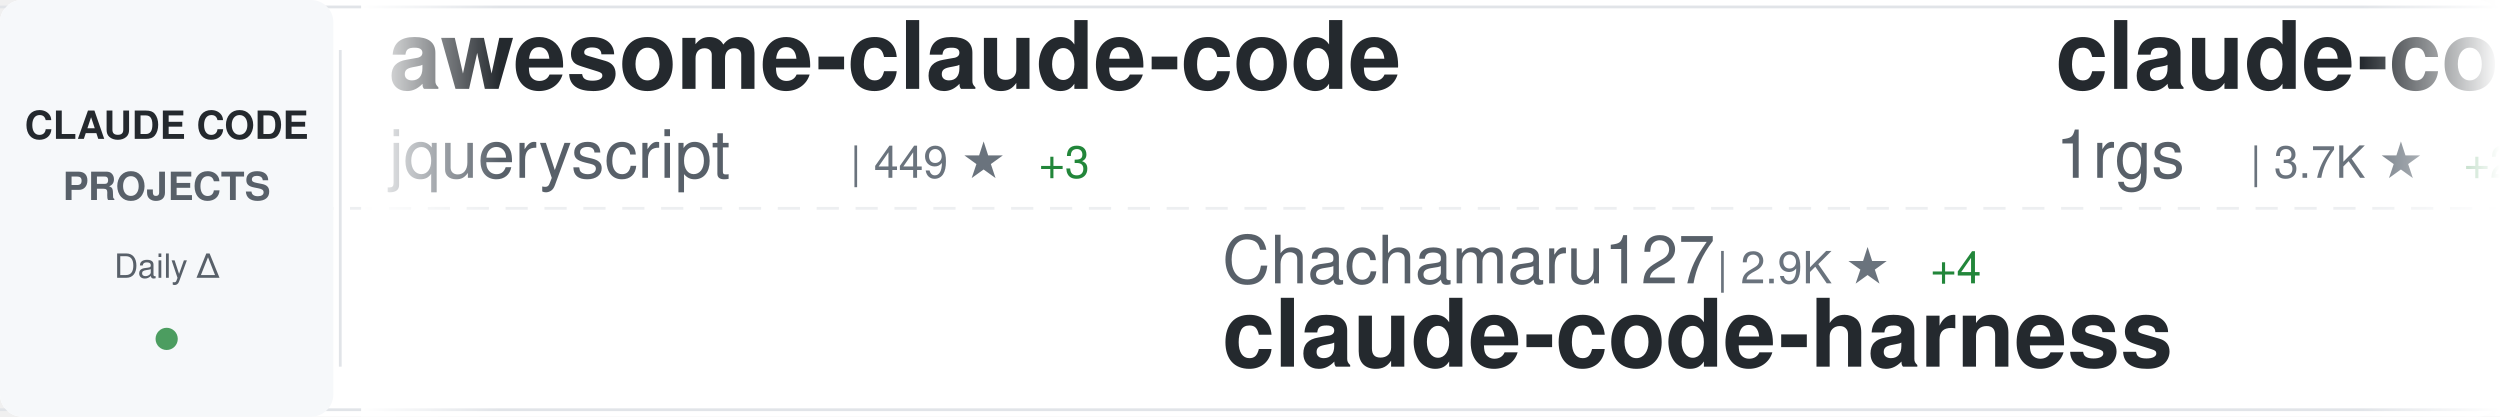
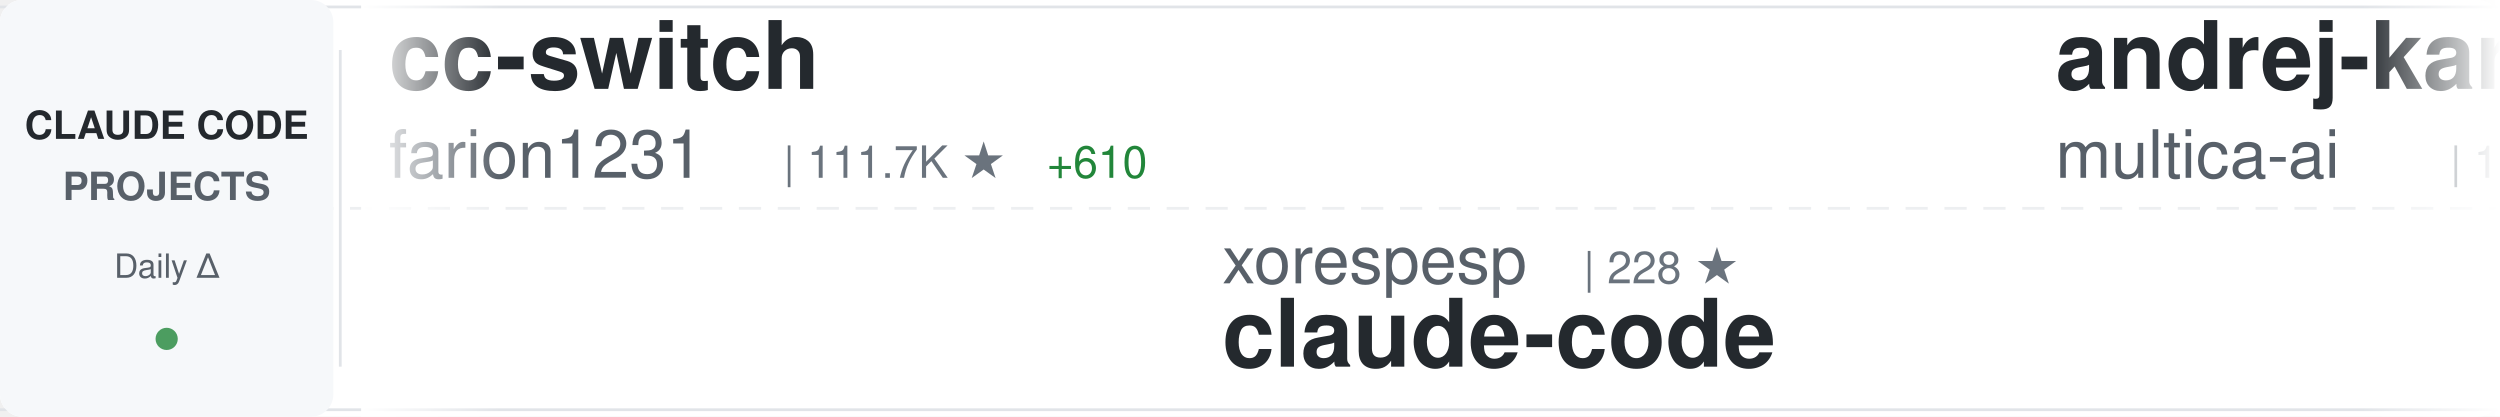
<svg xmlns="http://www.w3.org/2000/svg" width="900" height="150">
  <defs>
    <linearGradient id="awesomeLeftFade" x1="0%" y1="0%" x2="100%" y2="0%">
      <stop offset="0%" style="stop-color:#ffffff;stop-opacity:1" />
      <stop offset="100%" style="stop-color:#ffffff;stop-opacity:0" />
    </linearGradient>
    <linearGradient id="awesomeRightFade" x1="0%" y1="0%" x2="100%" y2="0%">
      <stop offset="0%" style="stop-color:#ffffff;stop-opacity:0" />
      <stop offset="100%" style="stop-color:#ffffff;stop-opacity:1" />
    </linearGradient>
  </defs>
  <rect width="900" height="150" fill="#ffffff" rx="8" />
  <rect x="0" y="2" width="900" height="1" fill="#e1e4e8" />
  <rect x="0" y="147" width="900" height="1" fill="#e1e4e8" />
  <line x1="0" y1="75" x2="900" y2="75" stroke="#e1e4e8" stroke-width="1" stroke-dasharray="8 6" opacity="0.6" />
  <rect x="0" y="0" width="120" height="150" fill="#f6f8fa" rx="8" />
  <text x="60" y="50" font-family="-apple-system, BlinkMacSystemFont, 'Segoe UI', Helvetica, Arial, sans-serif" font-size="14" font-weight="600" fill="#24292e" text-anchor="middle">CLAUDE CODE</text>
  <text x="60" y="72" font-family="-apple-system, BlinkMacSystemFont, 'Segoe UI', Helvetica, Arial, sans-serif" font-size="14" font-weight="600" fill="#586069" text-anchor="middle">PROJECTS</text>
  <text x="60" y="100" font-family="-apple-system, BlinkMacSystemFont, 'Segoe UI', Helvetica, Arial, sans-serif" font-size="12" font-weight="500" fill="#586069" text-anchor="middle">Daily Δ</text>
  <circle cx="60" cy="122" r="4" fill="#22863a" opacity="0.8" />
  <rect x="122" y="18" width="1" height="114" fill="#e1e4e8" />
  <clipPath id="awesomeTickerClip">
    <rect x="130" y="0" width="770" height="150" />
  </clipPath>
  <g clip-path="url(#awesomeTickerClip)">
    <g id="awesomeTickerItems">
      <animateTransform attributeName="transform" attributeType="XML" type="translate" from="0 0" to="-3000 0" dur="54s" repeatCount="indefinite" />
      <g transform="translate(0, 0)">
-         <text x="140" y="32" font-family="-apple-system, BlinkMacSystemFont, 'Segoe UI', Helvetica, Arial, sans-serif" font-size="34" font-weight="600" fill="#24292e">awesome-claude-code</text>
-         <text x="140" y="64" font-family="-apple-system, BlinkMacSystemFont, 'Segoe UI', Helvetica, Arial, sans-serif" font-size="24" font-weight="400" fill="#586069">jqueryscript</text>
-         <text x="306" y="64" font-family="-apple-system, BlinkMacSystemFont, 'Segoe UI', Helvetica, Arial, sans-serif" font-size="16" font-weight="500" fill="#6a737d">| 449 ★</text>
-         <text x="374" y="64" font-family="-apple-system, BlinkMacSystemFont, 'Segoe UI', Helvetica, Arial, sans-serif" font-size="16" font-weight="500" fill="#22863a"> +3</text>
+         <text x="140" y="32" font-family="-apple-system, BlinkMacSystemFont, 'Segoe UI', Helvetica, Arial, sans-serif" font-size="34" font-weight="600" fill="#24292e">cc-switch</text>
+         <text x="140" y="64" font-family="-apple-system, BlinkMacSystemFont, 'Segoe UI', Helvetica, Arial, sans-serif" font-size="24" font-weight="400" fill="#586069">farion1231</text>
+         <text x="282" y="64" font-family="-apple-system, BlinkMacSystemFont, 'Segoe UI', Helvetica, Arial, sans-serif" font-size="16" font-weight="500" fill="#6a737d">| 111.7K ★</text>
+         <text x="377" y="64" font-family="-apple-system, BlinkMacSystemFont, 'Segoe UI', Helvetica, Arial, sans-serif" font-size="16" font-weight="500" fill="#22863a"> +610</text>
      </g>
      <g transform="translate(300, 0)">
-         <text x="140" y="102" font-family="-apple-system, BlinkMacSystemFont, 'Segoe UI', Helvetica, Arial, sans-serif" font-size="24" font-weight="400" fill="#586069">Chachamaru127</text>
-         <text x="318" y="102" font-family="-apple-system, BlinkMacSystemFont, 'Segoe UI', Helvetica, Arial, sans-serif" font-size="16" font-weight="500" fill="#6a737d">| 2.9K ★</text>
-         <text x="395" y="102" font-family="-apple-system, BlinkMacSystemFont, 'Segoe UI', Helvetica, Arial, sans-serif" font-size="16" font-weight="500" fill="#22863a"> +4</text>
-         <text x="140" y="132" font-family="-apple-system, BlinkMacSystemFont, 'Segoe UI', Helvetica, Arial, sans-serif" font-size="34" font-weight="600" fill="#24292e">claude-code-harness</text>
+         <text x="140" y="102" font-family="-apple-system, BlinkMacSystemFont, 'Segoe UI', Helvetica, Arial, sans-serif" font-size="24" font-weight="400" fill="#586069">xorespesp</text>
+         <text x="270" y="102" font-family="-apple-system, BlinkMacSystemFont, 'Segoe UI', Helvetica, Arial, sans-serif" font-size="16" font-weight="500" fill="#6a737d">| 228 ★</text>
+         <text x="140" y="132" font-family="-apple-system, BlinkMacSystemFont, 'Segoe UI', Helvetica, Arial, sans-serif" font-size="34" font-weight="600" fill="#24292e">claude-code</text>
      </g>
      <g transform="translate(600, 0)">
-         <text x="140" y="32" font-family="-apple-system, BlinkMacSystemFont, 'Segoe UI', Helvetica, Arial, sans-serif" font-size="34" font-weight="600" fill="#24292e">claude-code-proxy</text>
-         <text x="140" y="64" font-family="-apple-system, BlinkMacSystemFont, 'Segoe UI', Helvetica, Arial, sans-serif" font-size="24" font-weight="400" fill="#586069">1rgs</text>
-         <text x="210" y="64" font-family="-apple-system, BlinkMacSystemFont, 'Segoe UI', Helvetica, Arial, sans-serif" font-size="16" font-weight="500" fill="#6a737d">| 3.7K ★</text>
-         <text x="287" y="64" font-family="-apple-system, BlinkMacSystemFont, 'Segoe UI', Helvetica, Arial, sans-serif" font-size="16" font-weight="500" fill="#22863a"> +2</text>
+         <text x="140" y="32" font-family="-apple-system, BlinkMacSystemFont, 'Segoe UI', Helvetica, Arial, sans-serif" font-size="34" font-weight="600" fill="#24292e">andrej-karpathy-skills</text>
+         <text x="140" y="64" font-family="-apple-system, BlinkMacSystemFont, 'Segoe UI', Helvetica, Arial, sans-serif" font-size="24" font-weight="400" fill="#586069">multica-ai</text>
+         <text x="282" y="64" font-family="-apple-system, BlinkMacSystemFont, 'Segoe UI', Helvetica, Arial, sans-serif" font-size="16" font-weight="500" fill="#6a737d">| 185.8K ★</text>
+         <text x="377" y="64" font-family="-apple-system, BlinkMacSystemFont, 'Segoe UI', Helvetica, Arial, sans-serif" font-size="16" font-weight="500" fill="#22863a"> +867</text>
      </g>
      <g transform="translate(900, 0)">
-         <text x="140" y="102" font-family="-apple-system, BlinkMacSystemFont, 'Segoe UI', Helvetica, Arial, sans-serif" font-size="24" font-weight="400" fill="#586069">disler</text>
-         <text x="234" y="102" font-family="-apple-system, BlinkMacSystemFont, 'Segoe UI', Helvetica, Arial, sans-serif" font-size="16" font-weight="500" fill="#6a737d">| 1.4K ★</text>
-         <text x="311" y="102" font-family="-apple-system, BlinkMacSystemFont, 'Segoe UI', Helvetica, Arial, sans-serif" font-size="16" font-weight="500" fill="#22863a"> +4</text>
-         <text x="140" y="132" font-family="-apple-system, BlinkMacSystemFont, 'Segoe UI', Helvetica, Arial, sans-serif" font-size="34" font-weight="600" fill="#24292e">pi-vs-claude-code</text>
+         <text x="140" y="102" font-family="-apple-system, BlinkMacSystemFont, 'Segoe UI', Helvetica, Arial, sans-serif" font-size="24" font-weight="400" fill="#586069">diet103</text>
+         <text x="246" y="102" font-family="-apple-system, BlinkMacSystemFont, 'Segoe UI', Helvetica, Arial, sans-serif" font-size="16" font-weight="500" fill="#6a737d">| 9.7K ★</text>
+         <text x="323" y="102" font-family="-apple-system, BlinkMacSystemFont, 'Segoe UI', Helvetica, Arial, sans-serif" font-size="16" font-weight="500" fill="#22863a"> +3</text>
+         <text x="140" y="132" font-family="-apple-system, BlinkMacSystemFont, 'Segoe UI', Helvetica, Arial, sans-serif" font-size="34" font-weight="600" fill="#24292e">claude-code-infrastructu...</text>
      </g>
      <g transform="translate(1200, 0)">
-         <text x="140" y="32" font-family="-apple-system, BlinkMacSystemFont, 'Segoe UI', Helvetica, Arial, sans-serif" font-size="34" font-weight="600" fill="#24292e">claude-code-system-promp...</text>
-         <text x="140" y="64" font-family="-apple-system, BlinkMacSystemFont, 'Segoe UI', Helvetica, Arial, sans-serif" font-size="24" font-weight="400" fill="#586069">Piebald-AI</text>
-         <text x="282" y="64" font-family="-apple-system, BlinkMacSystemFont, 'Segoe UI', Helvetica, Arial, sans-serif" font-size="16" font-weight="500" fill="#6a737d">| 11.5K ★</text>
-         <text x="368" y="64" font-family="-apple-system, BlinkMacSystemFont, 'Segoe UI', Helvetica, Arial, sans-serif" font-size="16" font-weight="500" fill="#22863a"> +25</text>
+         <text x="140" y="32" font-family="-apple-system, BlinkMacSystemFont, 'Segoe UI', Helvetica, Arial, sans-serif" font-size="34" font-weight="600" fill="#24292e">claude-code</text>
+         <text x="140" y="64" font-family="-apple-system, BlinkMacSystemFont, 'Segoe UI', Helvetica, Arial, sans-serif" font-size="24" font-weight="400" fill="#586069">RishabhK103</text>
+         <text x="294" y="64" font-family="-apple-system, BlinkMacSystemFont, 'Segoe UI', Helvetica, Arial, sans-serif" font-size="16" font-weight="500" fill="#6a737d">| 99 ★</text>
      </g>
      <g transform="translate(1500, 0)">
-         <text x="140" y="102" font-family="-apple-system, BlinkMacSystemFont, 'Segoe UI', Helvetica, Arial, sans-serif" font-size="24" font-weight="400" fill="#586069">isboyjc</text>
-         <text x="246" y="102" font-family="-apple-system, BlinkMacSystemFont, 'Segoe UI', Helvetica, Arial, sans-serif" font-size="16" font-weight="500" fill="#6a737d">| 159 ★</text>
+         <text x="140" y="102" font-family="-apple-system, BlinkMacSystemFont, 'Segoe UI', Helvetica, Arial, sans-serif" font-size="24" font-weight="400" fill="#586069">777genius</text>
+         <text x="270" y="102" font-family="-apple-system, BlinkMacSystemFont, 'Segoe UI', Helvetica, Arial, sans-serif" font-size="16" font-weight="500" fill="#6a737d">| 918 ★</text>
+         <text x="338" y="102" font-family="-apple-system, BlinkMacSystemFont, 'Segoe UI', Helvetica, Arial, sans-serif" font-size="16" font-weight="500" fill="#22863a"> +1</text>
+         <text x="140" y="132" font-family="-apple-system, BlinkMacSystemFont, 'Segoe UI', Helvetica, Arial, sans-serif" font-size="34" font-weight="600" fill="#24292e">claude-code-source-code</text>
+       </g>
+       <g transform="translate(1800, 0)">
+         <text x="140" y="32" font-family="-apple-system, BlinkMacSystemFont, 'Segoe UI', Helvetica, Arial, sans-serif" font-size="34" font-weight="600" fill="#24292e">claude-code-rust</text>
+         <text x="140" y="64" font-family="-apple-system, BlinkMacSystemFont, 'Segoe UI', Helvetica, Arial, sans-serif" font-size="24" font-weight="400" fill="#586069">lorryjovens-hub</text>
+         <text x="342" y="64" font-family="-apple-system, BlinkMacSystemFont, 'Segoe UI', Helvetica, Arial, sans-serif" font-size="16" font-weight="500" fill="#6a737d">| 1.7K ★</text>
+         <text x="419" y="64" font-family="-apple-system, BlinkMacSystemFont, 'Segoe UI', Helvetica, Arial, sans-serif" font-size="16" font-weight="500" fill="#22863a"> +2</text>
+       </g>
+       <g transform="translate(2100, 0)">
+         <text x="140" y="102" font-family="-apple-system, BlinkMacSystemFont, 'Segoe UI', Helvetica, Arial, sans-serif" font-size="24" font-weight="400" fill="#586069">Onewon</text>
+         <text x="234" y="102" font-family="-apple-system, BlinkMacSystemFont, 'Segoe UI', Helvetica, Arial, sans-serif" font-size="16" font-weight="500" fill="#6a737d">| 182 ★</text>
        <text x="140" y="132" font-family="-apple-system, BlinkMacSystemFont, 'Segoe UI', Helvetica, Arial, sans-serif" font-size="34" font-weight="600" fill="#24292e">claude-code</text>
      </g>
-       <g transform="translate(1800, 0)">
-         <text x="140" y="32" font-family="-apple-system, BlinkMacSystemFont, 'Segoe UI', Helvetica, Arial, sans-serif" font-size="34" font-weight="600" fill="#24292e">Open-ClaudeCode</text>
-         <text x="140" y="64" font-family="-apple-system, BlinkMacSystemFont, 'Segoe UI', Helvetica, Arial, sans-serif" font-size="24" font-weight="400" fill="#586069">LING71671</text>
-         <text x="270" y="64" font-family="-apple-system, BlinkMacSystemFont, 'Segoe UI', Helvetica, Arial, sans-serif" font-size="16" font-weight="500" fill="#6a737d">| 904 ★</text>
-         <text x="338" y="64" font-family="-apple-system, BlinkMacSystemFont, 'Segoe UI', Helvetica, Arial, sans-serif" font-size="16" font-weight="500" fill="#22863a"> +1</text>
-       </g>
-       <g transform="translate(2100, 0)">
-         <text x="140" y="102" font-family="-apple-system, BlinkMacSystemFont, 'Segoe UI', Helvetica, Arial, sans-serif" font-size="24" font-weight="400" fill="#586069">disler</text>
-         <text x="234" y="102" font-family="-apple-system, BlinkMacSystemFont, 'Segoe UI', Helvetica, Arial, sans-serif" font-size="16" font-weight="500" fill="#6a737d">| 3.8K ★</text>
-         <text x="311" y="102" font-family="-apple-system, BlinkMacSystemFont, 'Segoe UI', Helvetica, Arial, sans-serif" font-size="16" font-weight="500" fill="#22863a"> +3</text>
-         <text x="140" y="132" font-family="-apple-system, BlinkMacSystemFont, 'Segoe UI', Helvetica, Arial, sans-serif" font-size="34" font-weight="600" fill="#24292e">claude-code-hooks-master...</text>
-       </g>
      <g transform="translate(2400, 0)">
-         <text x="140" y="32" font-family="-apple-system, BlinkMacSystemFont, 'Segoe UI', Helvetica, Arial, sans-serif" font-size="34" font-weight="600" fill="#24292e">claude-code</text>
-         <text x="140" y="64" font-family="-apple-system, BlinkMacSystemFont, 'Segoe UI', Helvetica, Arial, sans-serif" font-size="24" font-weight="400" fill="#586069">lowcortisolprogrammer</text>
-         <text x="414" y="64" font-family="-apple-system, BlinkMacSystemFont, 'Segoe UI', Helvetica, Arial, sans-serif" font-size="16" font-weight="500" fill="#6a737d">| 170 ★</text>
+         <text x="140" y="32" font-family="-apple-system, BlinkMacSystemFont, 'Segoe UI', Helvetica, Arial, sans-serif" font-size="34" font-weight="600" fill="#24292e">claude-code-source</text>
+         <text x="140" y="64" font-family="-apple-system, BlinkMacSystemFont, 'Segoe UI', Helvetica, Arial, sans-serif" font-size="24" font-weight="400" fill="#586069">hangsman</text>
+         <text x="258" y="64" font-family="-apple-system, BlinkMacSystemFont, 'Segoe UI', Helvetica, Arial, sans-serif" font-size="16" font-weight="500" fill="#6a737d">| 787 ★</text>
      </g>
      <g transform="translate(2700, 0)">
-         <text x="140" y="102" font-family="-apple-system, BlinkMacSystemFont, 'Segoe UI', Helvetica, Arial, sans-serif" font-size="24" font-weight="400" fill="#586069">feiskyer</text>
-         <text x="258" y="102" font-family="-apple-system, BlinkMacSystemFont, 'Segoe UI', Helvetica, Arial, sans-serif" font-size="16" font-weight="500" fill="#6a737d">| 1.6K ★</text>
-         <text x="335" y="102" font-family="-apple-system, BlinkMacSystemFont, 'Segoe UI', Helvetica, Arial, sans-serif" font-size="16" font-weight="500" fill="#22863a"> +2</text>
-         <text x="140" y="132" font-family="-apple-system, BlinkMacSystemFont, 'Segoe UI', Helvetica, Arial, sans-serif" font-size="34" font-weight="600" fill="#24292e">claude-code-settings</text>
+         <text x="140" y="102" font-family="-apple-system, BlinkMacSystemFont, 'Segoe UI', Helvetica, Arial, sans-serif" font-size="24" font-weight="400" fill="#586069">FlorianBruniaux</text>
+         <text x="342" y="102" font-family="-apple-system, BlinkMacSystemFont, 'Segoe UI', Helvetica, Arial, sans-serif" font-size="16" font-weight="500" fill="#6a737d">| 5.3K ★</text>
+         <text x="419" y="102" font-family="-apple-system, BlinkMacSystemFont, 'Segoe UI', Helvetica, Arial, sans-serif" font-size="16" font-weight="500" fill="#22863a"> +19</text>
+         <text x="140" y="132" font-family="-apple-system, BlinkMacSystemFont, 'Segoe UI', Helvetica, Arial, sans-serif" font-size="34" font-weight="600" fill="#24292e">claude-code-ultimate-gui...</text>
      </g>
      <g transform="translate(3000, 0)">
-         <text x="140" y="32" font-family="-apple-system, BlinkMacSystemFont, 'Segoe UI', Helvetica, Arial, sans-serif" font-size="34" font-weight="600" fill="#24292e">awesome-claude-code</text>
-         <text x="140" y="64" font-family="-apple-system, BlinkMacSystemFont, 'Segoe UI', Helvetica, Arial, sans-serif" font-size="24" font-weight="400" fill="#586069">jqueryscript</text>
-         <text x="306" y="64" font-family="-apple-system, BlinkMacSystemFont, 'Segoe UI', Helvetica, Arial, sans-serif" font-size="16" font-weight="500" fill="#6a737d">| 449 ★</text>
-         <text x="374" y="64" font-family="-apple-system, BlinkMacSystemFont, 'Segoe UI', Helvetica, Arial, sans-serif" font-size="16" font-weight="500" fill="#22863a"> +3</text>
+         <text x="140" y="32" font-family="-apple-system, BlinkMacSystemFont, 'Segoe UI', Helvetica, Arial, sans-serif" font-size="34" font-weight="600" fill="#24292e">cc-switch</text>
+         <text x="140" y="64" font-family="-apple-system, BlinkMacSystemFont, 'Segoe UI', Helvetica, Arial, sans-serif" font-size="24" font-weight="400" fill="#586069">farion1231</text>
+         <text x="282" y="64" font-family="-apple-system, BlinkMacSystemFont, 'Segoe UI', Helvetica, Arial, sans-serif" font-size="16" font-weight="500" fill="#6a737d">| 111.7K ★</text>
+         <text x="377" y="64" font-family="-apple-system, BlinkMacSystemFont, 'Segoe UI', Helvetica, Arial, sans-serif" font-size="16" font-weight="500" fill="#22863a"> +610</text>
      </g>
      <g transform="translate(3300, 0)">
-         <text x="140" y="102" font-family="-apple-system, BlinkMacSystemFont, 'Segoe UI', Helvetica, Arial, sans-serif" font-size="24" font-weight="400" fill="#586069">Chachamaru127</text>
-         <text x="318" y="102" font-family="-apple-system, BlinkMacSystemFont, 'Segoe UI', Helvetica, Arial, sans-serif" font-size="16" font-weight="500" fill="#6a737d">| 2.9K ★</text>
-         <text x="395" y="102" font-family="-apple-system, BlinkMacSystemFont, 'Segoe UI', Helvetica, Arial, sans-serif" font-size="16" font-weight="500" fill="#22863a"> +4</text>
-         <text x="140" y="132" font-family="-apple-system, BlinkMacSystemFont, 'Segoe UI', Helvetica, Arial, sans-serif" font-size="34" font-weight="600" fill="#24292e">claude-code-harness</text>
+         <text x="140" y="102" font-family="-apple-system, BlinkMacSystemFont, 'Segoe UI', Helvetica, Arial, sans-serif" font-size="24" font-weight="400" fill="#586069">xorespesp</text>
+         <text x="270" y="102" font-family="-apple-system, BlinkMacSystemFont, 'Segoe UI', Helvetica, Arial, sans-serif" font-size="16" font-weight="500" fill="#6a737d">| 228 ★</text>
+         <text x="140" y="132" font-family="-apple-system, BlinkMacSystemFont, 'Segoe UI', Helvetica, Arial, sans-serif" font-size="34" font-weight="600" fill="#24292e">claude-code</text>
      </g>
      <g transform="translate(3600, 0)">
-         <text x="140" y="32" font-family="-apple-system, BlinkMacSystemFont, 'Segoe UI', Helvetica, Arial, sans-serif" font-size="34" font-weight="600" fill="#24292e">claude-code-proxy</text>
-         <text x="140" y="64" font-family="-apple-system, BlinkMacSystemFont, 'Segoe UI', Helvetica, Arial, sans-serif" font-size="24" font-weight="400" fill="#586069">1rgs</text>
-         <text x="210" y="64" font-family="-apple-system, BlinkMacSystemFont, 'Segoe UI', Helvetica, Arial, sans-serif" font-size="16" font-weight="500" fill="#6a737d">| 3.7K ★</text>
-         <text x="287" y="64" font-family="-apple-system, BlinkMacSystemFont, 'Segoe UI', Helvetica, Arial, sans-serif" font-size="16" font-weight="500" fill="#22863a"> +2</text>
+         <text x="140" y="32" font-family="-apple-system, BlinkMacSystemFont, 'Segoe UI', Helvetica, Arial, sans-serif" font-size="34" font-weight="600" fill="#24292e">andrej-karpathy-skills</text>
+         <text x="140" y="64" font-family="-apple-system, BlinkMacSystemFont, 'Segoe UI', Helvetica, Arial, sans-serif" font-size="24" font-weight="400" fill="#586069">multica-ai</text>
+         <text x="282" y="64" font-family="-apple-system, BlinkMacSystemFont, 'Segoe UI', Helvetica, Arial, sans-serif" font-size="16" font-weight="500" fill="#6a737d">| 185.8K ★</text>
+         <text x="377" y="64" font-family="-apple-system, BlinkMacSystemFont, 'Segoe UI', Helvetica, Arial, sans-serif" font-size="16" font-weight="500" fill="#22863a"> +867</text>
      </g>
      <g transform="translate(3900, 0)">
-         <text x="140" y="102" font-family="-apple-system, BlinkMacSystemFont, 'Segoe UI', Helvetica, Arial, sans-serif" font-size="24" font-weight="400" fill="#586069">disler</text>
-         <text x="234" y="102" font-family="-apple-system, BlinkMacSystemFont, 'Segoe UI', Helvetica, Arial, sans-serif" font-size="16" font-weight="500" fill="#6a737d">| 1.4K ★</text>
-         <text x="311" y="102" font-family="-apple-system, BlinkMacSystemFont, 'Segoe UI', Helvetica, Arial, sans-serif" font-size="16" font-weight="500" fill="#22863a"> +4</text>
-         <text x="140" y="132" font-family="-apple-system, BlinkMacSystemFont, 'Segoe UI', Helvetica, Arial, sans-serif" font-size="34" font-weight="600" fill="#24292e">pi-vs-claude-code</text>
+         <text x="140" y="102" font-family="-apple-system, BlinkMacSystemFont, 'Segoe UI', Helvetica, Arial, sans-serif" font-size="24" font-weight="400" fill="#586069">diet103</text>
+         <text x="246" y="102" font-family="-apple-system, BlinkMacSystemFont, 'Segoe UI', Helvetica, Arial, sans-serif" font-size="16" font-weight="500" fill="#6a737d">| 9.7K ★</text>
+         <text x="323" y="102" font-family="-apple-system, BlinkMacSystemFont, 'Segoe UI', Helvetica, Arial, sans-serif" font-size="16" font-weight="500" fill="#22863a"> +3</text>
+         <text x="140" y="132" font-family="-apple-system, BlinkMacSystemFont, 'Segoe UI', Helvetica, Arial, sans-serif" font-size="34" font-weight="600" fill="#24292e">claude-code-infrastructu...</text>
      </g>
    </g>
  </g>
  <rect x="130" y="0" width="50" height="150" fill="url(#awesomeLeftFade)" />
  <rect x="850" y="0" width="50" height="150" fill="url(#awesomeRightFade)" />
</svg>
